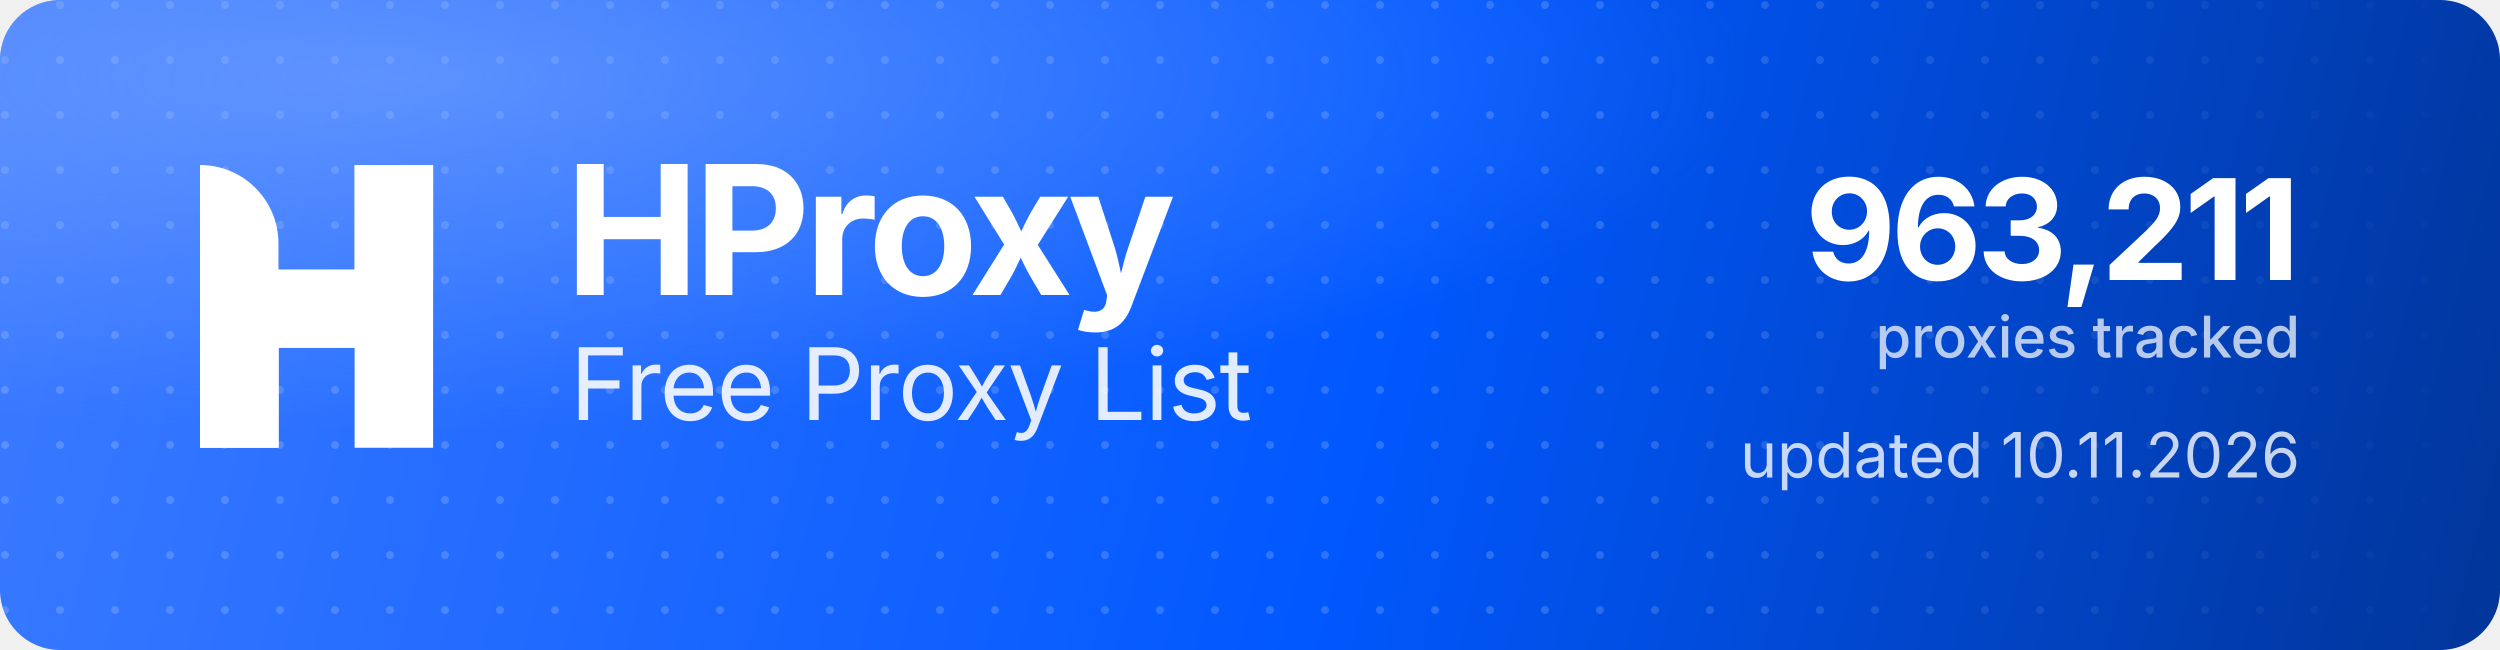
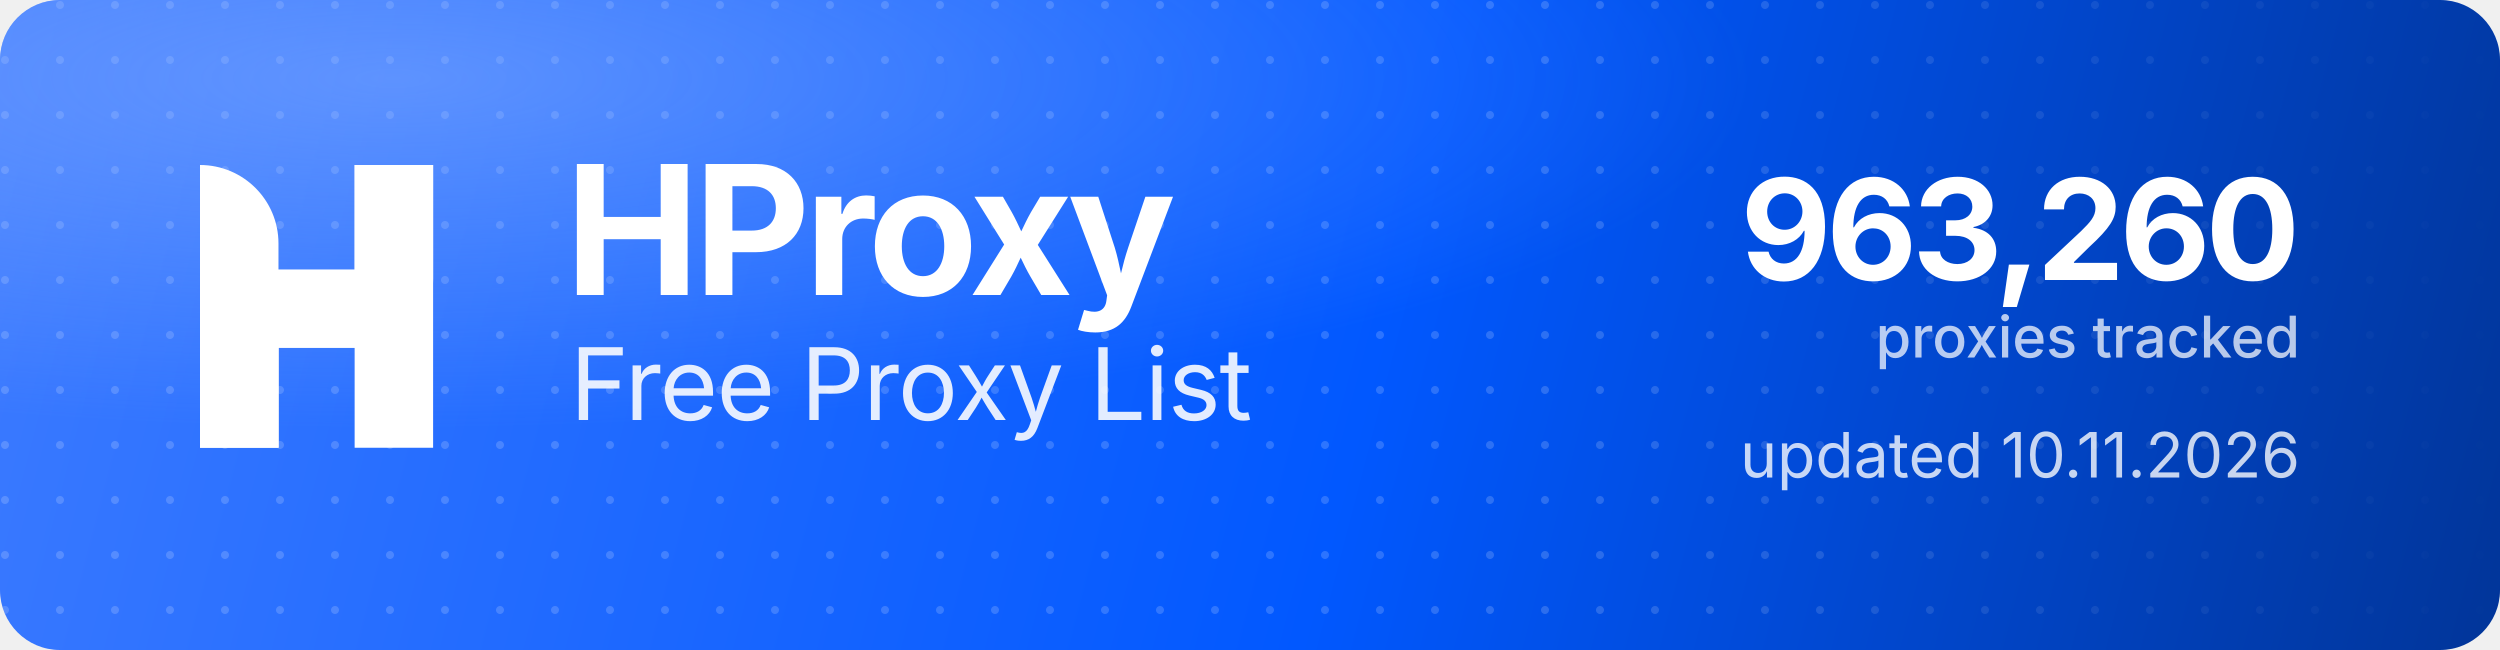
<svg xmlns="http://www.w3.org/2000/svg" width="1000" height="260" viewBox="0 0 1000 260" role="img" aria-label="HProxy Free Proxy List">
  <defs>
    <linearGradient id="hp-bg" x1="0" y1="0" x2="1000" y2="260" gradientUnits="userSpaceOnUse">
      <stop offset="0" stop-color="#3D7BFF" />
      <stop offset="0.55" stop-color="#0158FF" />
      <stop offset="1" stop-color="#013599" />
    </linearGradient>
    <radialGradient id="hp-glow" cx="0.16" cy="0.12" r="0.9">
      <stop offset="0" stop-color="#8FB4FF" stop-opacity="0.5" />
      <stop offset="0.6" stop-color="#8FB4FF" stop-opacity="0" />
    </radialGradient>
    <pattern id="hp-dots" width="22" height="22" patternUnits="userSpaceOnUse">
      <circle cx="2" cy="2" r="1.6" fill="#FFFFFF" fill-opacity="0.17" />
    </pattern>
    <linearGradient id="hp-dot-fade" x1="0" y1="0" x2="1000" y2="0" gradientUnits="userSpaceOnUse">
      <stop offset="0" stop-color="#FFFFFF" stop-opacity="1" />
      <stop offset="0.62" stop-color="#FFFFFF" stop-opacity="1" />
      <stop offset="1" stop-color="#FFFFFF" stop-opacity="0" />
    </linearGradient>
    <mask id="hp-dot-mask">
      <rect width="1000" height="260" fill="url(#hp-dot-fade)" />
    </mask>
  </defs>
  <rect width="1000" height="260" rx="24" fill="url(#hp-bg)" />
  <rect width="1000" height="260" rx="24" fill="url(#hp-dots)" mask="url(#hp-dot-mask)" />
  <rect width="1000" height="260" rx="24" fill="url(#hp-glow)" />
  <g transform="translate(80,66) scale(4.35)" fill="#FFFFFF">
    <path d="M0 0V0C3.985 0 7.216 3.231 7.216 7.216V26H0V0Z" />
    <rect x="14.219" width="7.216" height="26" />
    <path d="M7.235 26H0V15.971C0 12.455 2.851 9.604 6.367 9.604H14.22V0H21.437V10.453C21.437 13.97 18.586 16.82 15.069 16.82H7.235V26Z" />
  </g>
  <text x="226" y="118" font-family="'Geist','Inter','Segoe UI',system-ui,-apple-system,Helvetica,Arial,sans-serif" font-size="72" font-weight="700" letter-spacing="-2.3" fill="#FFFFFF">HProxy</text>
  <text x="228" y="168" font-family="'Geist','Inter','Segoe UI',system-ui,-apple-system,Helvetica,Arial,sans-serif" font-size="40" font-weight="400" letter-spacing="-0.5" fill="#FFFFFF" fill-opacity="0.88">Free Proxy List</text>
-   <text x="920" y="112" text-anchor="end" font-family="'Geist','Inter','Segoe UI',system-ui,-apple-system,Helvetica,Arial,sans-serif" font-size="56" font-weight="700" letter-spacing="-2" fill="#FFFFFF">963,211</text>
+   <text x="920" y="112" text-anchor="end" font-family="'Geist','Inter','Segoe UI',system-ui,-apple-system,Helvetica,Arial,sans-serif" font-size="56" font-weight="700" letter-spacing="-2" fill="#FFFFFF">963,260</text>
  <text x="920" y="143" text-anchor="end" font-family="'Geist','Inter','Segoe UI',system-ui,-apple-system,Helvetica,Arial,sans-serif" font-size="23" font-weight="500" fill="#FFFFFF" fill-opacity="0.72">proxies tracked</text>
  <text x="920" y="191" text-anchor="end" font-family="'Geist','Inter','Segoe UI',system-ui,-apple-system,Helvetica,Arial,sans-serif" font-size="25" font-weight="400" fill="#FFFFFF" fill-opacity="0.78">updated 10.11.2026</text>
</svg>
